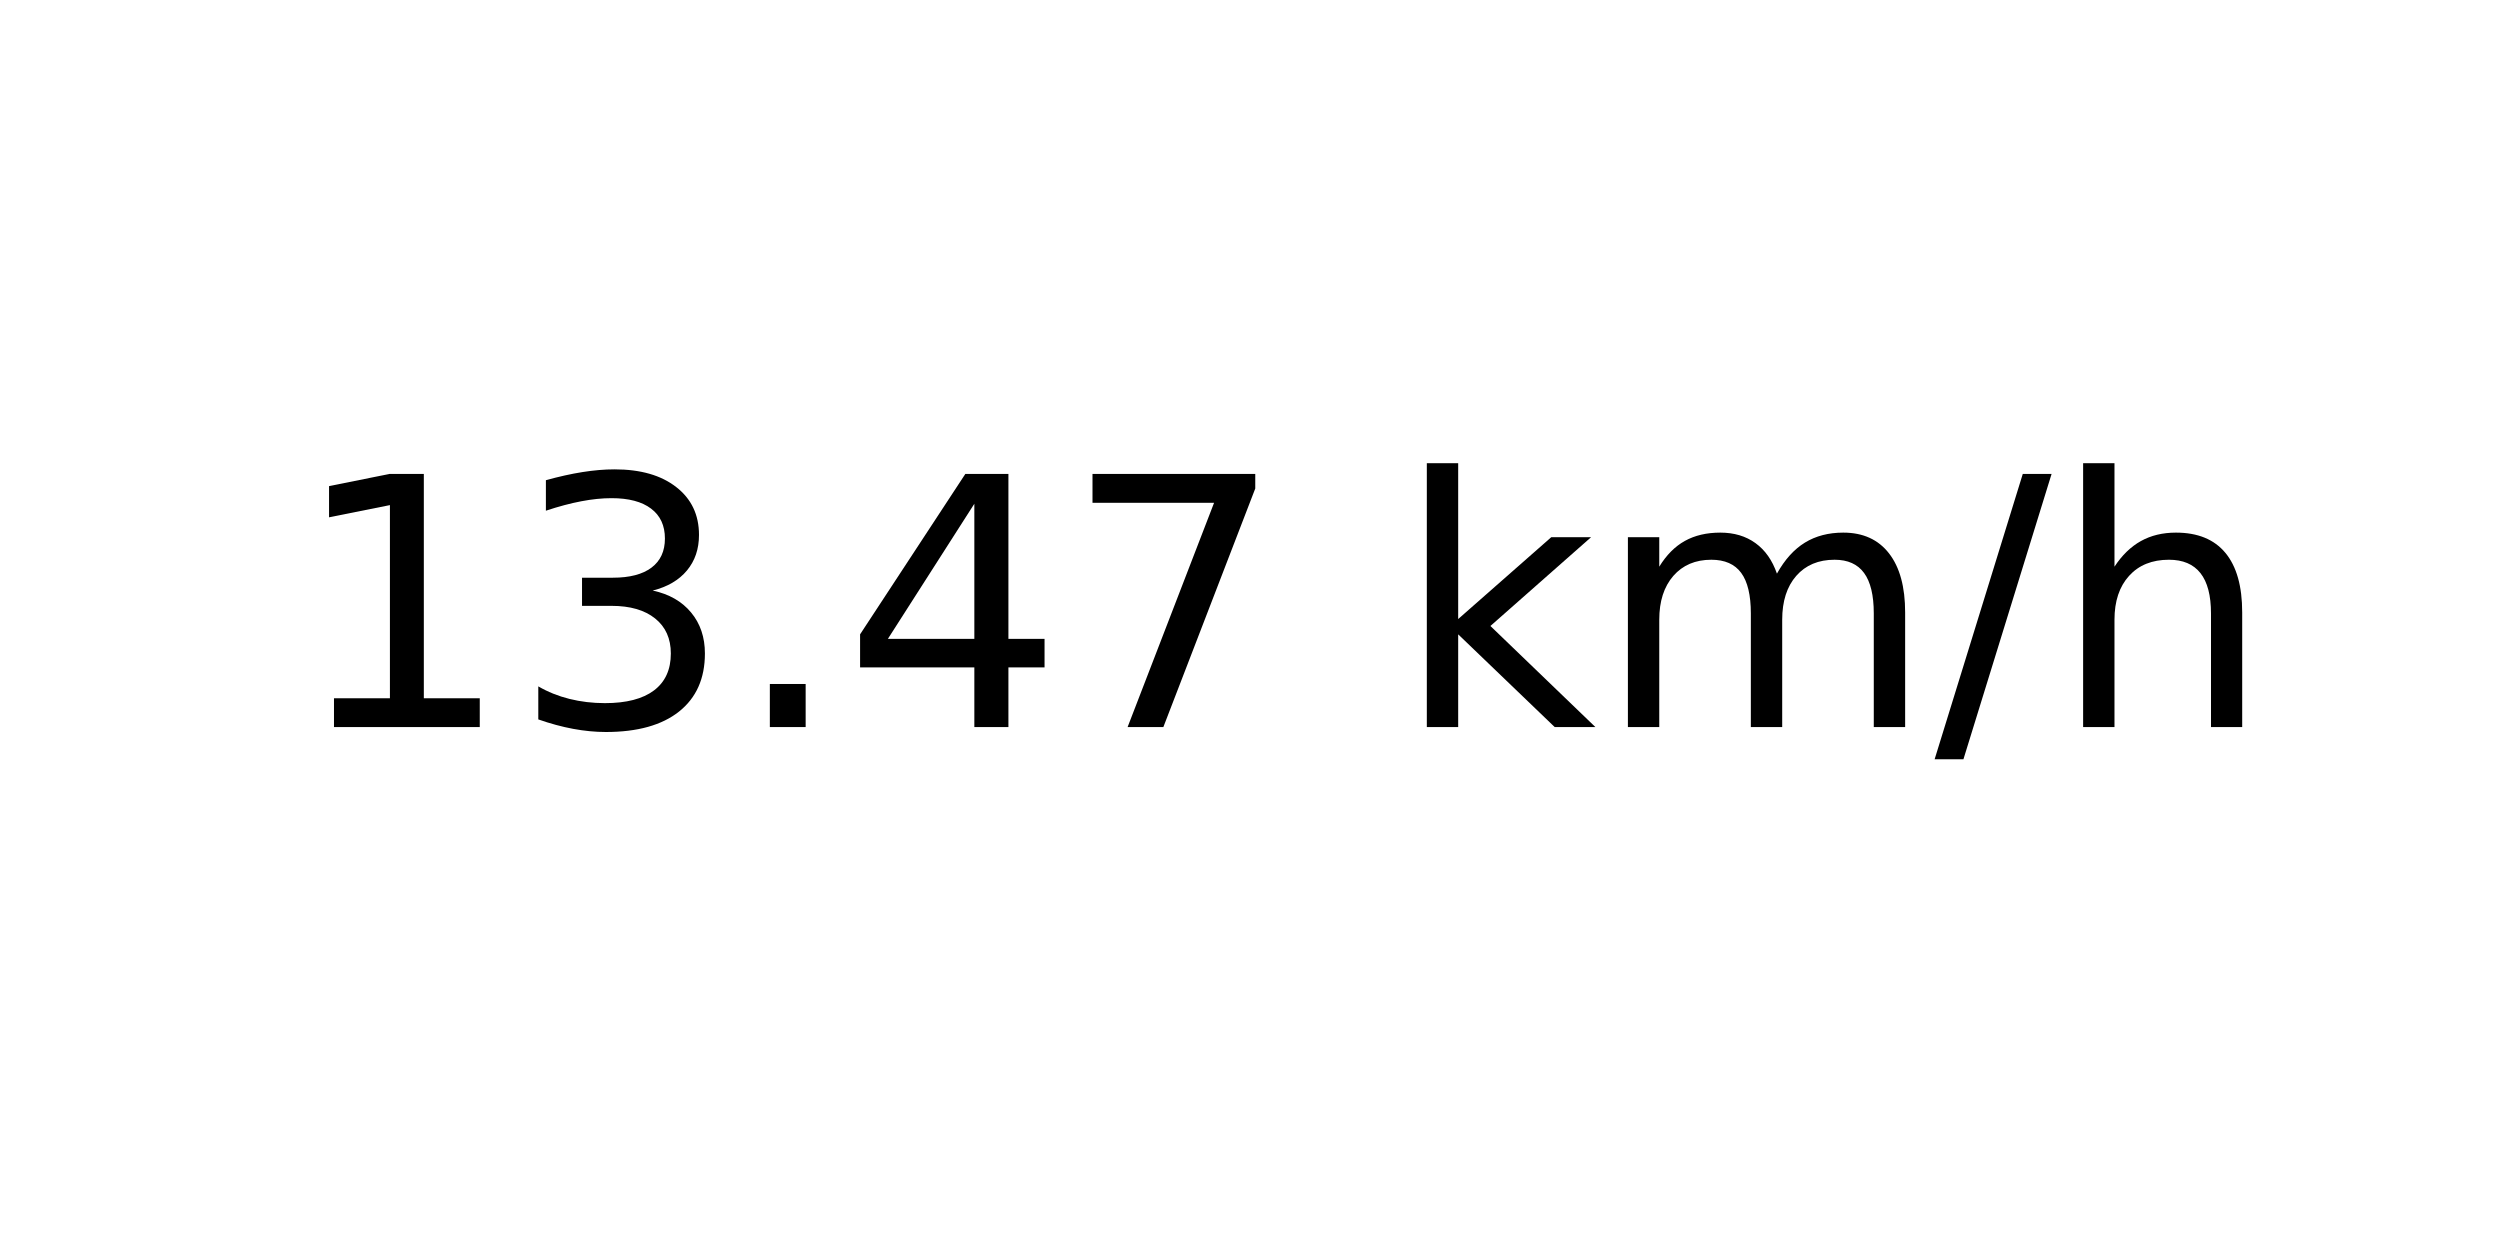
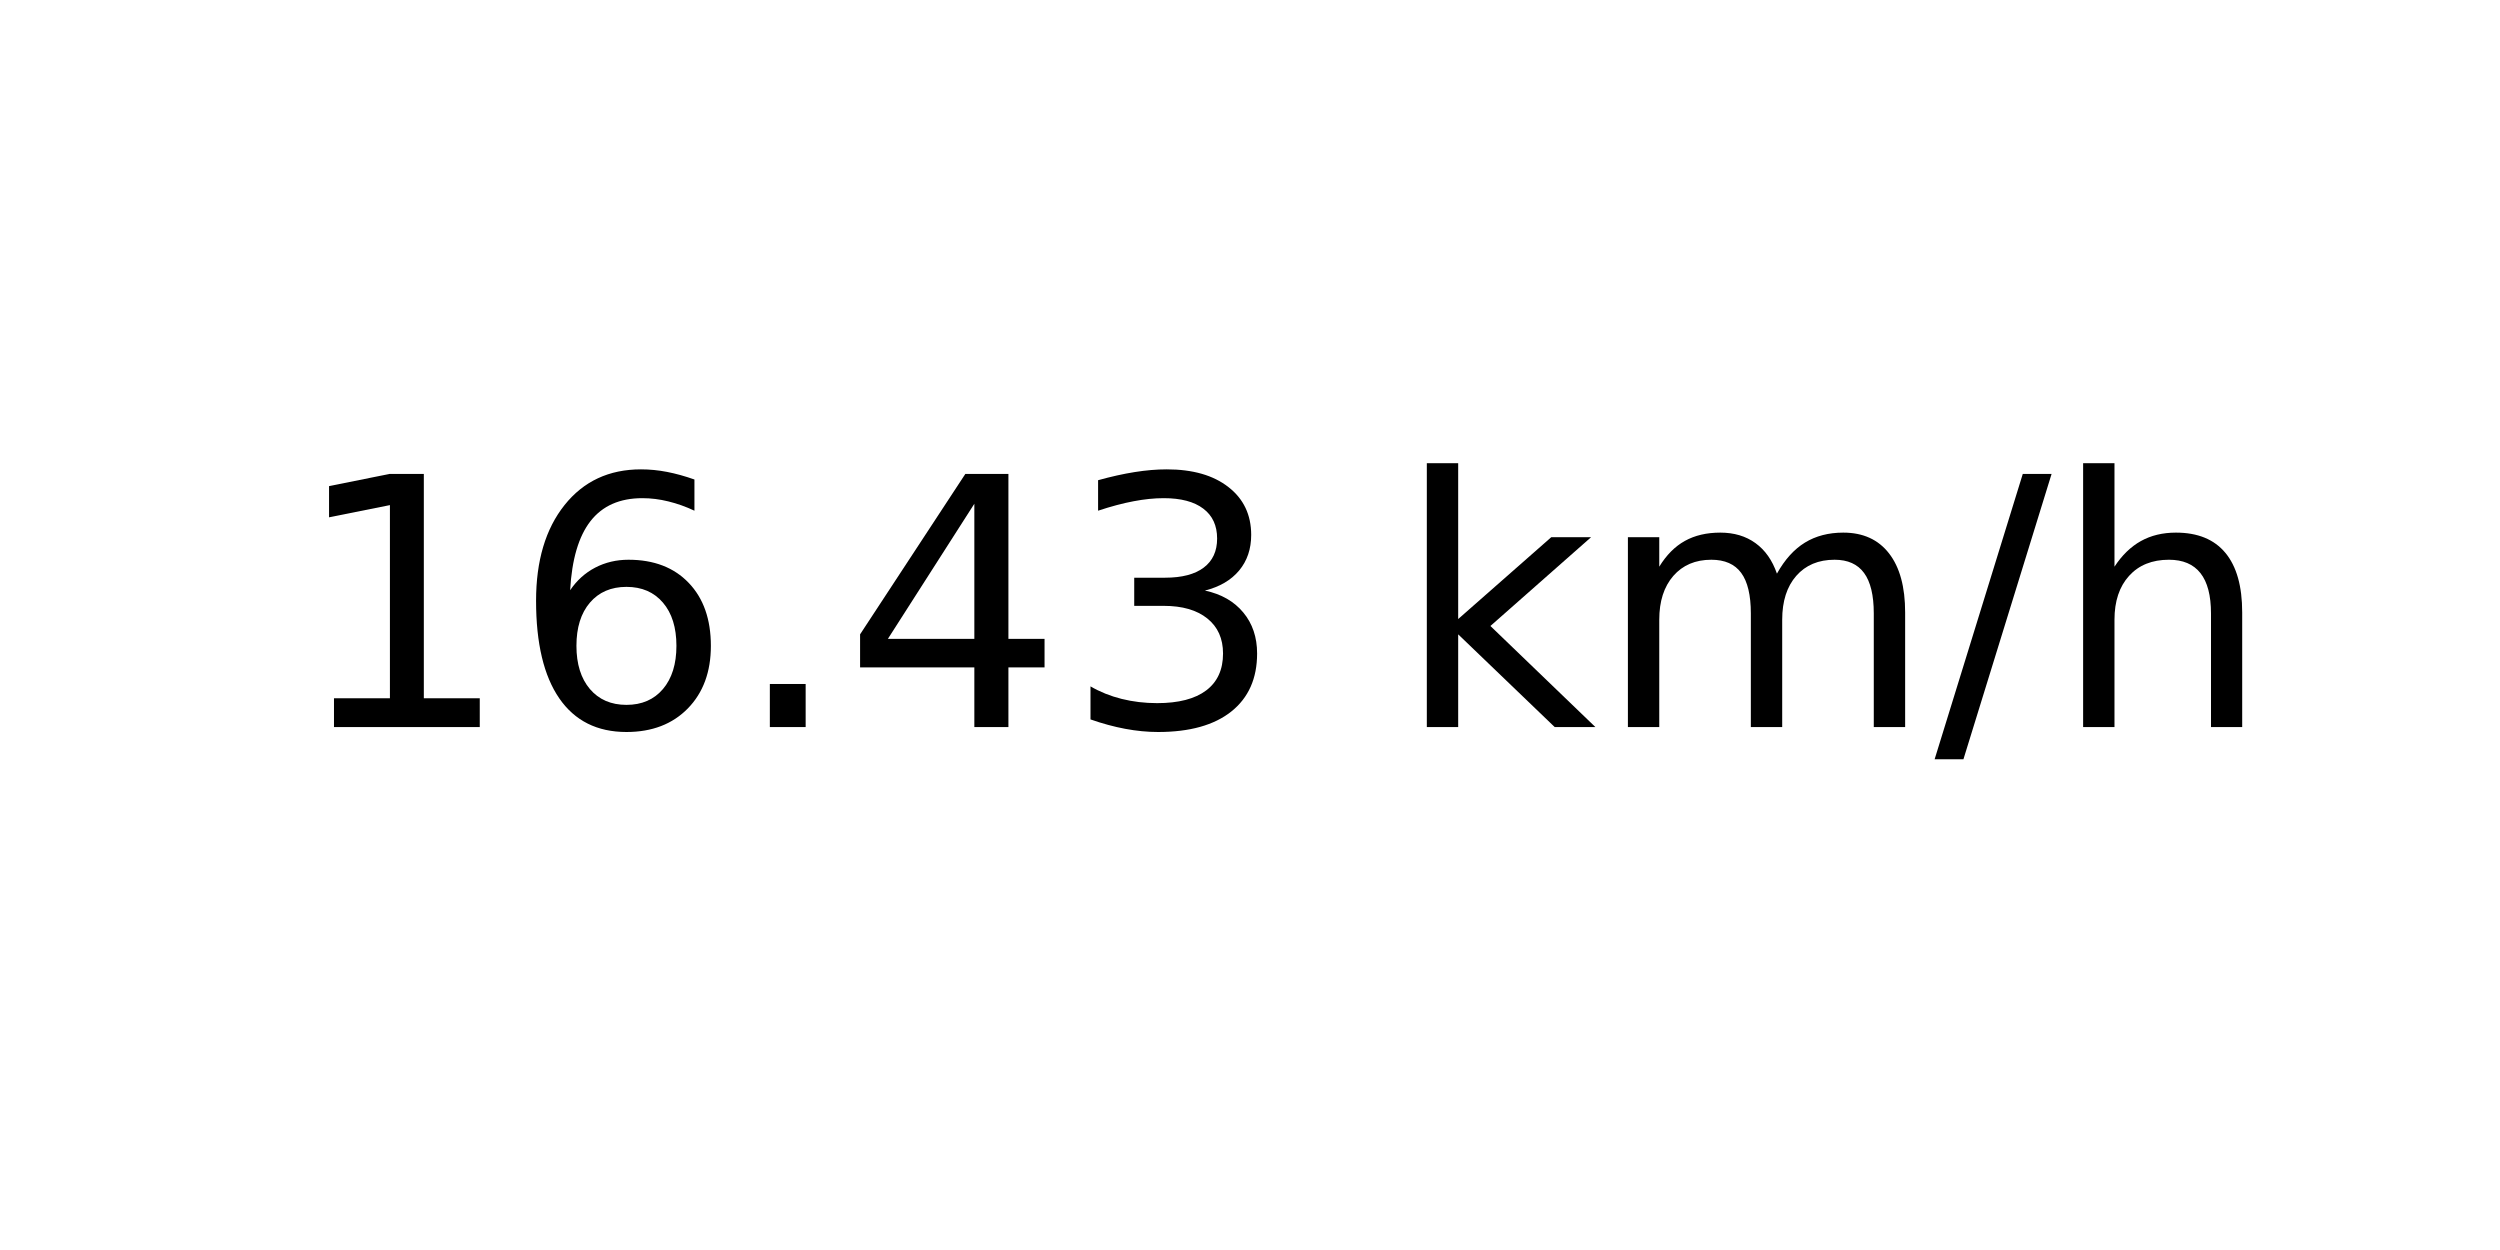
<svg xmlns="http://www.w3.org/2000/svg" xmlns:xlink="http://www.w3.org/1999/xlink" width="72pt" height="36pt" viewBox="0 0 72 36" version="1.1">
  <defs>
    <style type="text/css">*{stroke-linejoin: round; stroke-linecap: butt}</style>
  </defs>
  <g id="figure_1">
    <g id="axes_1">
      <g id="text_1">
        <g transform="translate(8.378125 20.93937) scale(0.1 -0.1)">
          <defs>
            <path id="DejaVuSans-31" d="M 794 531  L 1825 531  L 1825 4091  L 703 3866  L 703 4441  L 1819 4666  L 2450 4666  L 2450 531  L 3481 531  L 3481 0  L 794 0  L 794 531  z " transform="scale(0.015625)" />
-             <path id="DejaVuSans-33" d="M 2597 2516  Q 3050 2419 3304 2112  Q 3559 1806 3559 1356  Q 3559 666 3084 287  Q 2609 -91 1734 -91  Q 1441 -91 1130 -33  Q 819 25 488 141  L 488 750  Q 750 597 1062 519  Q 1375 441 1716 441  Q 2309 441 2620 675  Q 2931 909 2931 1356  Q 2931 1769 2642 2001  Q 2353 2234 1838 2234  L 1294 2234  L 1294 2753  L 1863 2753  Q 2328 2753 2575 2939  Q 2822 3125 2822 3475  Q 2822 3834 2567 4026  Q 2313 4219 1838 4219  Q 1578 4219 1281 4162  Q 984 4106 628 3988  L 628 4550  Q 988 4650 1302 4700  Q 1616 4750 1894 4750  Q 2613 4750 3031 4423  Q 3450 4097 3450 3541  Q 3450 3153 3228 2886  Q 3006 2619 2597 2516  z " transform="scale(0.015625)" />
+             <path id="DejaVuSans-36" d="M 2113 2584  Q 1688 2584 1439 2293  Q 1191 2003 1191 1497  Q 1191 994 1439 701  Q 1688 409 2113 409  Q 2538 409 2786 701  Q 3034 994 3034 1497  Q 3034 2003 2786 2293  Q 2538 2584 2113 2584  z M 3366 4563  L 3366 3988  Q 3128 4100 2886 4159  Q 2644 4219 2406 4219  Q 1781 4219 1451 3797  Q 1122 3375 1075 2522  Q 1259 2794 1537 2939  Q 1816 3084 2150 3084  Q 2853 3084 3261 2657  Q 3669 2231 3669 1497  Q 3669 778 3244 343  Q 2819 -91 2113 -91  Q 1303 -91 875 529  Q 447 1150 447 2328  Q 447 3434 972 4092  Q 1497 4750 2381 4750  Q 2619 4750 2861 4703  Q 3103 4656 3366 4563  z " transform="scale(0.015625)" />
            <path id="DejaVuSans-2e" d="M 684 794  L 1344 794  L 1344 0  L 684 0  L 684 794  z " transform="scale(0.015625)" />
            <path id="DejaVuSans-34" d="M 2419 4116  L 825 1625  L 2419 1625  L 2419 4116  z M 2253 4666  L 3047 4666  L 3047 1625  L 3713 1625  L 3713 1100  L 3047 1100  L 3047 0  L 2419 0  L 2419 1100  L 313 1100  L 313 1709  L 2253 4666  z " transform="scale(0.015625)" />
-             <path id="DejaVuSans-37" d="M 525 4666  L 3525 4666  L 3525 4397  L 1831 0  L 1172 0  L 2766 4134  L 525 4134  L 525 4666  z " transform="scale(0.015625)" />
+             <path id="DejaVuSans-33" d="M 2597 2516  Q 3050 2419 3304 2112  Q 3559 1806 3559 1356  Q 3559 666 3084 287  Q 2609 -91 1734 -91  Q 1441 -91 1130 -33  Q 819 25 488 141  L 488 750  Q 750 597 1062 519  Q 1375 441 1716 441  Q 2309 441 2620 675  Q 2931 909 2931 1356  Q 2931 1769 2642 2001  Q 2353 2234 1838 2234  L 1294 2234  L 1294 2753  L 1863 2753  Q 2328 2753 2575 2939  Q 2822 3125 2822 3475  Q 2822 3834 2567 4026  Q 2313 4219 1838 4219  Q 1578 4219 1281 4162  Q 984 4106 628 3988  L 628 4550  Q 988 4650 1302 4700  Q 1616 4750 1894 4750  Q 2613 4750 3031 4423  Q 3450 4097 3450 3541  Q 3450 3153 3228 2886  Q 3006 2619 2597 2516  z " transform="scale(0.015625)" />
            <path id="DejaVuSans-20" transform="scale(0.015625)" />
            <path id="DejaVuSans-6b" d="M 581 4863  L 1159 4863  L 1159 1991  L 2875 3500  L 3609 3500  L 1753 1863  L 3688 0  L 2938 0  L 1159 1709  L 1159 0  L 581 0  L 581 4863  z " transform="scale(0.015625)" />
            <path id="DejaVuSans-6d" d="M 3328 2828  Q 3544 3216 3844 3400  Q 4144 3584 4550 3584  Q 5097 3584 5394 3201  Q 5691 2819 5691 2113  L 5691 0  L 5113 0  L 5113 2094  Q 5113 2597 4934 2840  Q 4756 3084 4391 3084  Q 3944 3084 3684 2787  Q 3425 2491 3425 1978  L 3425 0  L 2847 0  L 2847 2094  Q 2847 2600 2669 2842  Q 2491 3084 2119 3084  Q 1678 3084 1418 2786  Q 1159 2488 1159 1978  L 1159 0  L 581 0  L 581 3500  L 1159 3500  L 1159 2956  Q 1356 3278 1631 3431  Q 1906 3584 2284 3584  Q 2666 3584 2933 3390  Q 3200 3197 3328 2828  z " transform="scale(0.015625)" />
            <path id="DejaVuSans-2f" d="M 1625 4666  L 2156 4666  L 531 -594  L 0 -594  L 1625 4666  z " transform="scale(0.015625)" />
            <path id="DejaVuSans-68" d="M 3513 2113  L 3513 0  L 2938 0  L 2938 2094  Q 2938 2591 2744 2837  Q 2550 3084 2163 3084  Q 1697 3084 1428 2787  Q 1159 2491 1159 1978  L 1159 0  L 581 0  L 581 4863  L 1159 4863  L 1159 2956  Q 1366 3272 1645 3428  Q 1925 3584 2291 3584  Q 2894 3584 3203 3211  Q 3513 2838 3513 2113  z " transform="scale(0.015625)" />
          </defs>
          <use xlink:href="#DejaVuSans-31" />
-           <use xlink:href="#DejaVuSans-33" x="63.623" />
+           <use xlink:href="#DejaVuSans-36" x="63.623" />
          <use xlink:href="#DejaVuSans-2e" x="127.246" />
          <use xlink:href="#DejaVuSans-34" x="159.033" />
-           <use xlink:href="#DejaVuSans-37" x="222.656" />
+           <use xlink:href="#DejaVuSans-33" x="222.656" />
          <use xlink:href="#DejaVuSans-20" x="286.279" />
          <use xlink:href="#DejaVuSans-6b" x="318.066" />
          <use xlink:href="#DejaVuSans-6d" x="375.977" />
          <use xlink:href="#DejaVuSans-2f" x="473.389" />
          <use xlink:href="#DejaVuSans-68" x="507.08" />
        </g>
      </g>
    </g>
  </g>
</svg>
